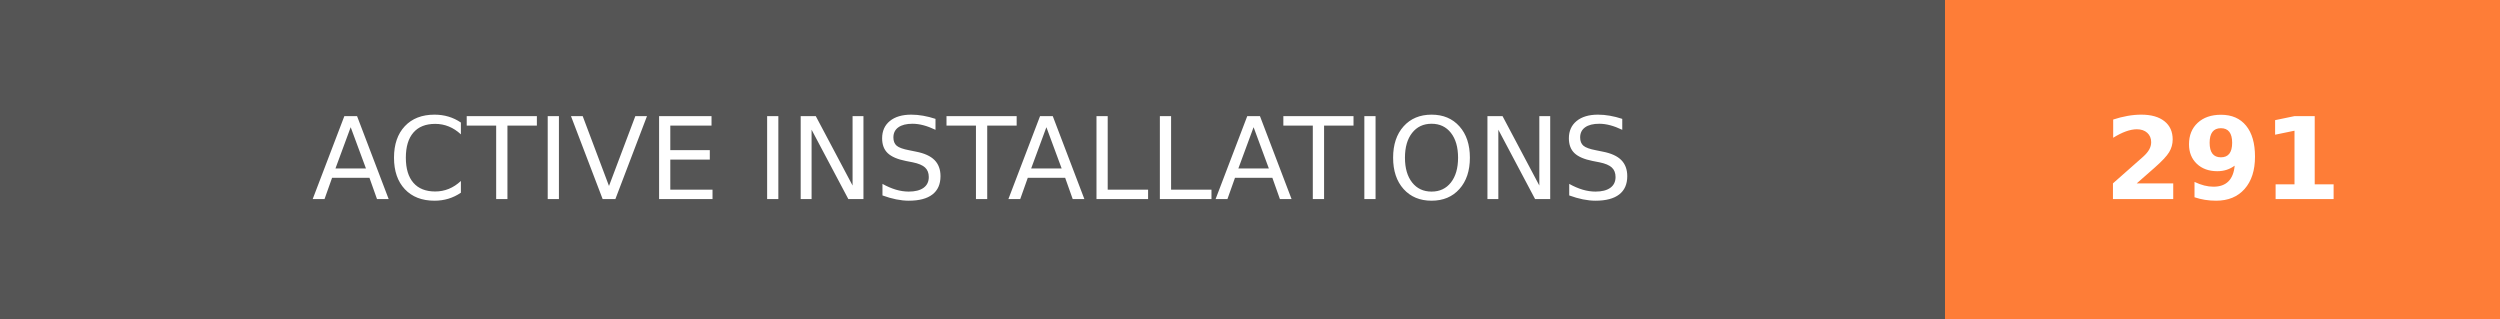
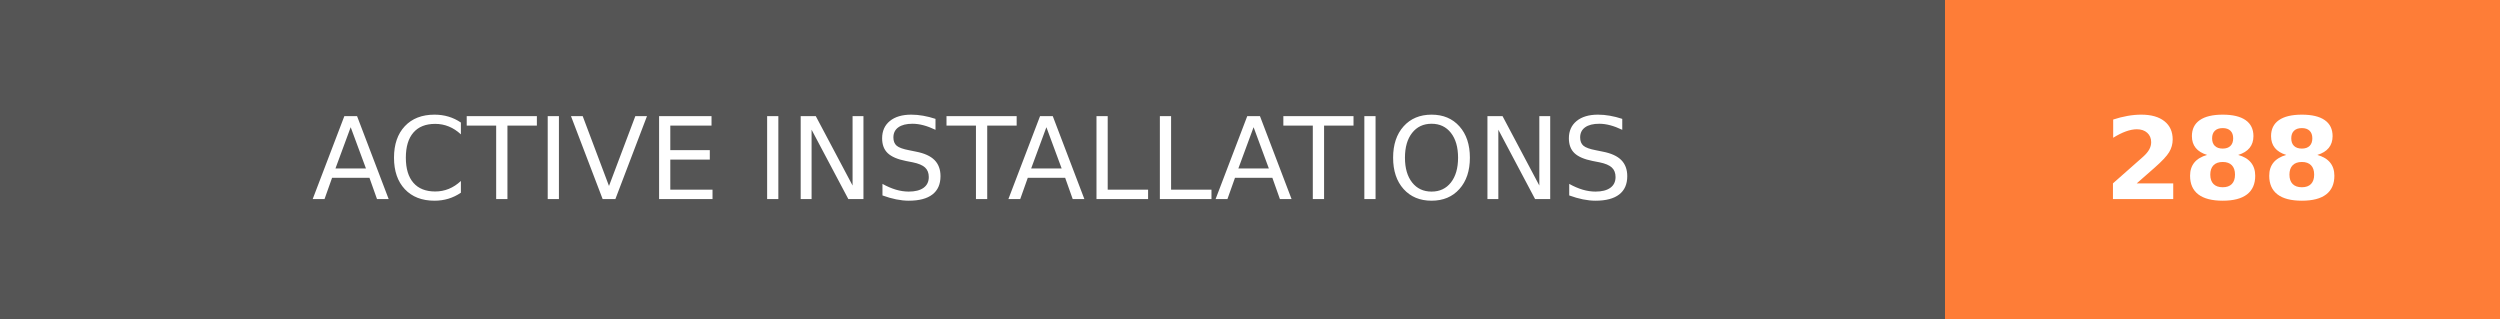
- <svg xmlns="http://www.w3.org/2000/svg" width="219.75" height="28" role="img" aria-label="ACTIVE INSTALLATIONS: 291">
+ <svg xmlns="http://www.w3.org/2000/svg" width="219.75" height="28" role="img" aria-label="ACTIVE INSTALLATIONS: 288">
  <g shape-rendering="crispEdges">
    <rect width="171" height="28" fill="#555" />
    <rect x="171" width="48.75" height="28" fill="#fe7d37" />
  </g>
  <g fill="#fff" text-anchor="middle" font-family="Verdana,Geneva,DejaVu Sans,sans-serif" text-rendering="geometricPrecision" font-size="100">
    <text transform="scale(.1)" x="855" y="175" textLength="1470" fill="#fff">ACTIVE INSTALLATIONS</text>
-     <text transform="scale(.1)" x="1953.75" y="175" textLength="247.5" fill="#fff" font-weight="bold">291</text>
+     <text transform="scale(.1)" x="1953.75" y="175" textLength="247.5" fill="#fff" font-weight="bold">288</text>
  </g>
</svg>
